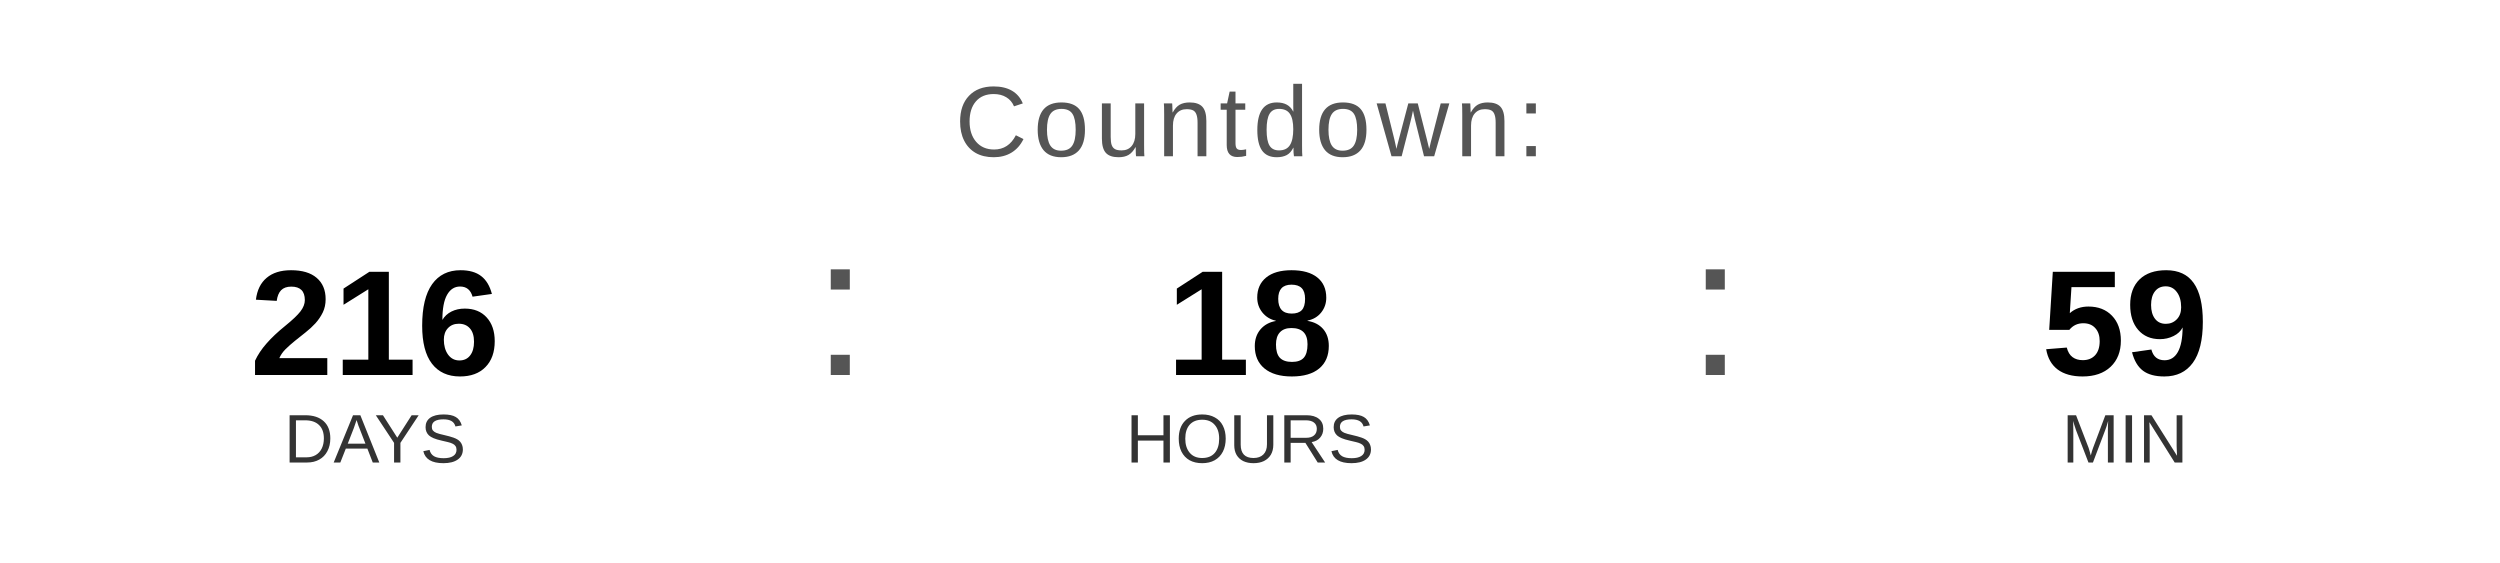
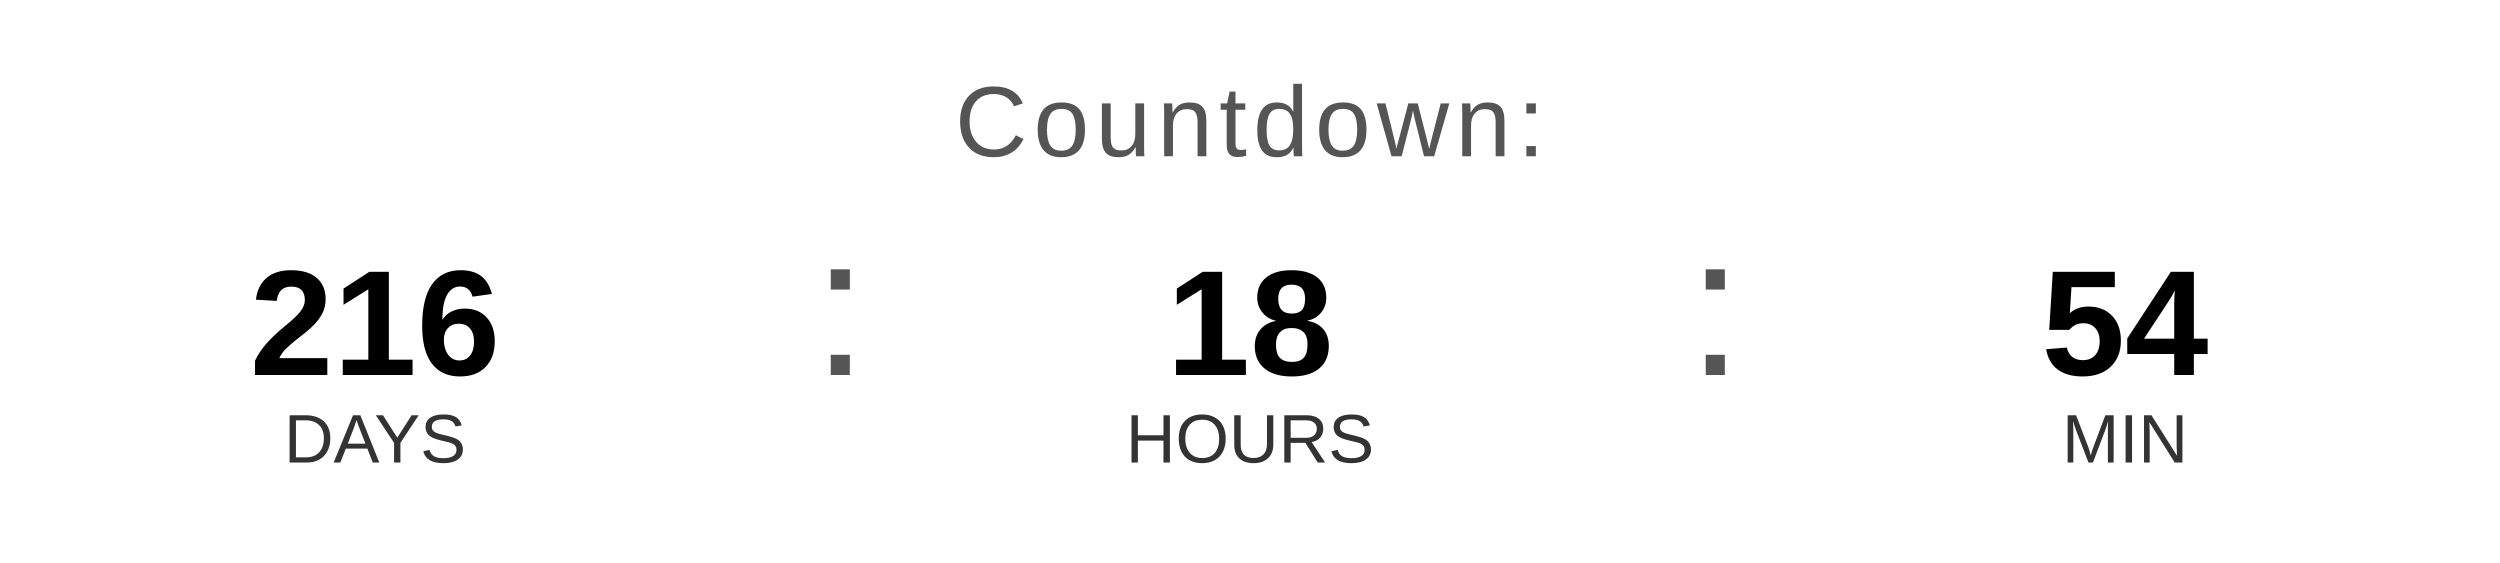
<svg xmlns="http://www.w3.org/2000/svg" width="400" height="90" viewBox="0 0 400 90">
  <text x="200" y="25" font-family="Arial, Helvetica, sans-serif" font-size="16" fill="#555555" text-anchor="middle" letter-spacing="1">
    Countdown:
  </text>
  <text x="60" y="60" font-family="Arial, Helvetica, sans-serif" font-size="24" font-weight="bold" fill="#000000" text-anchor="middle">216</text>
  <text x="60" y="74" font-family="Arial, Helvetica, sans-serif" font-size="11" fill="#333333" text-anchor="middle">DAYS</text>
  <text x="130" y="60" font-family="Arial, sans-serif" font-size="32" fill="#555555">:</text>
  <text x="200" y="60" font-family="Arial, Helvetica, sans-serif" font-size="24" font-weight="bold" fill="#000000" text-anchor="middle">18</text>
  <text x="200" y="74" font-family="Arial, Helvetica, sans-serif" font-size="11" fill="#333333" text-anchor="middle">HOURS</text>
  <text x="270" y="60" font-family="Arial, sans-serif" font-size="32" fill="#555555">:</text>
-   <text x="340" y="60" font-family="Arial, Helvetica, sans-serif" font-size="24" font-weight="bold" fill="#000000" text-anchor="middle">59</text>
+   <text x="340" y="60" font-family="Arial, Helvetica, sans-serif" font-size="24" font-weight="bold" fill="#000000" text-anchor="middle">54</text>
  <text x="340" y="74" font-family="Arial, Helvetica, sans-serif" font-size="11" fill="#333333" text-anchor="middle">MIN</text>
</svg>
